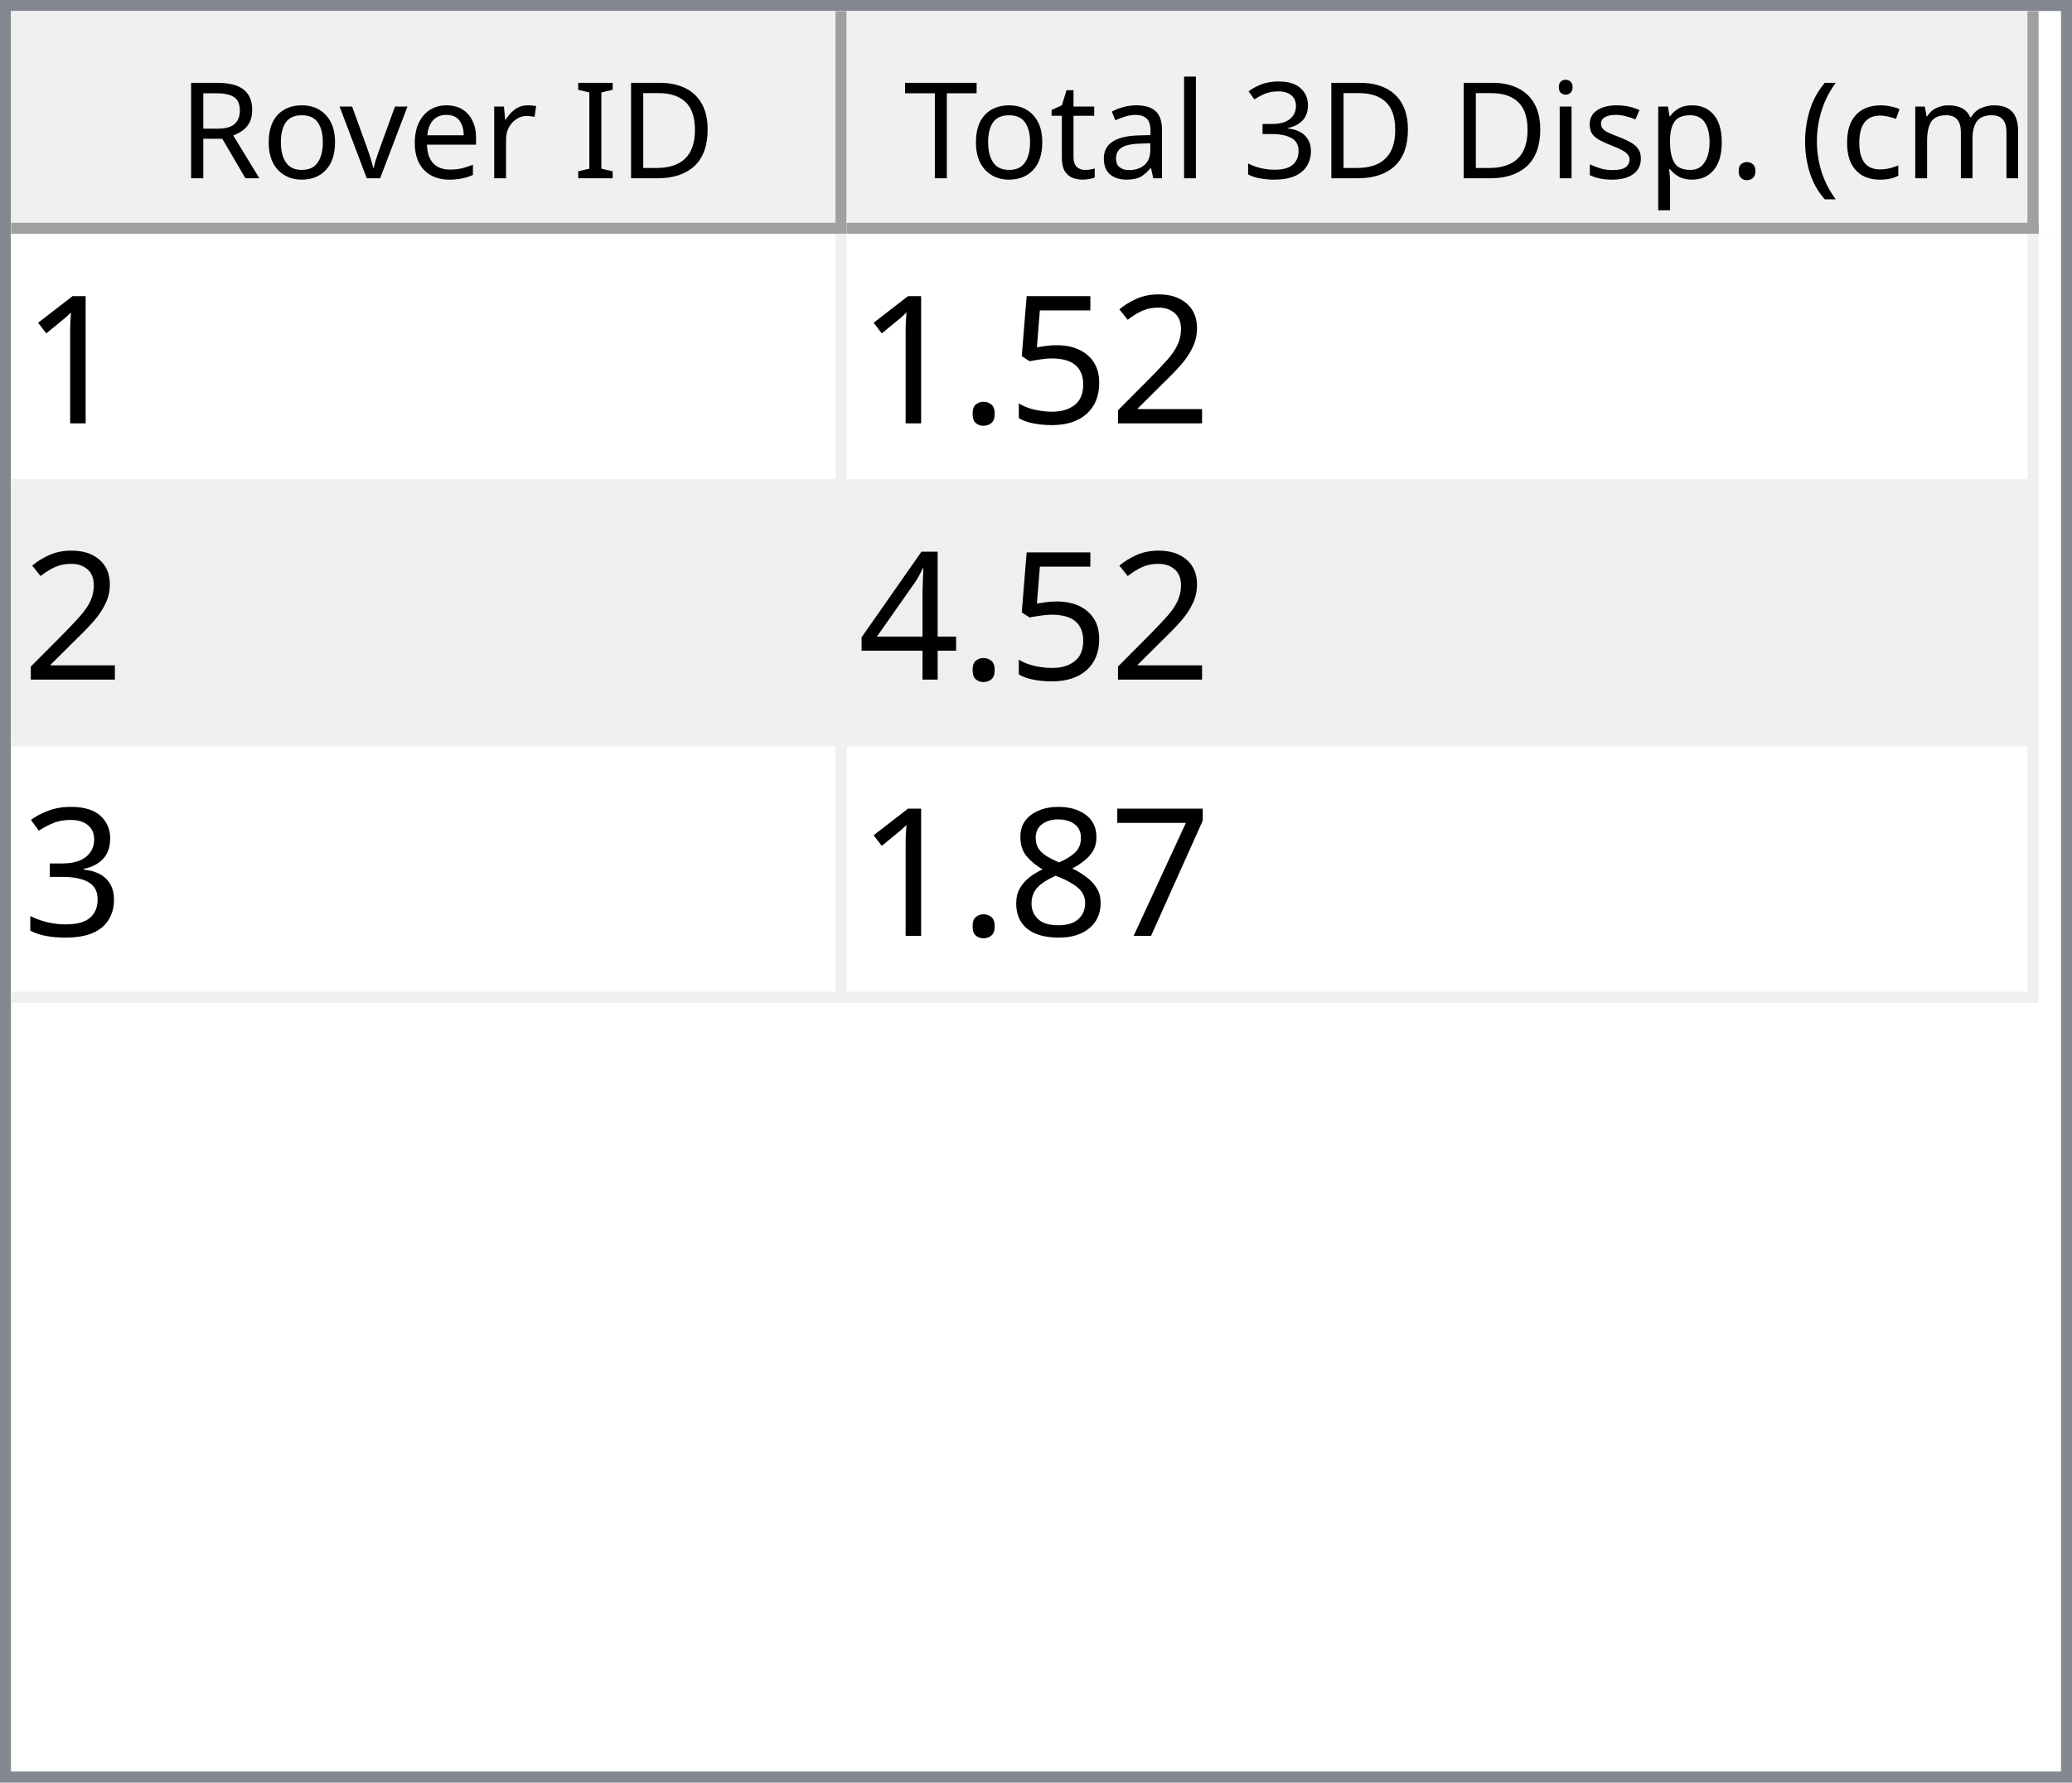
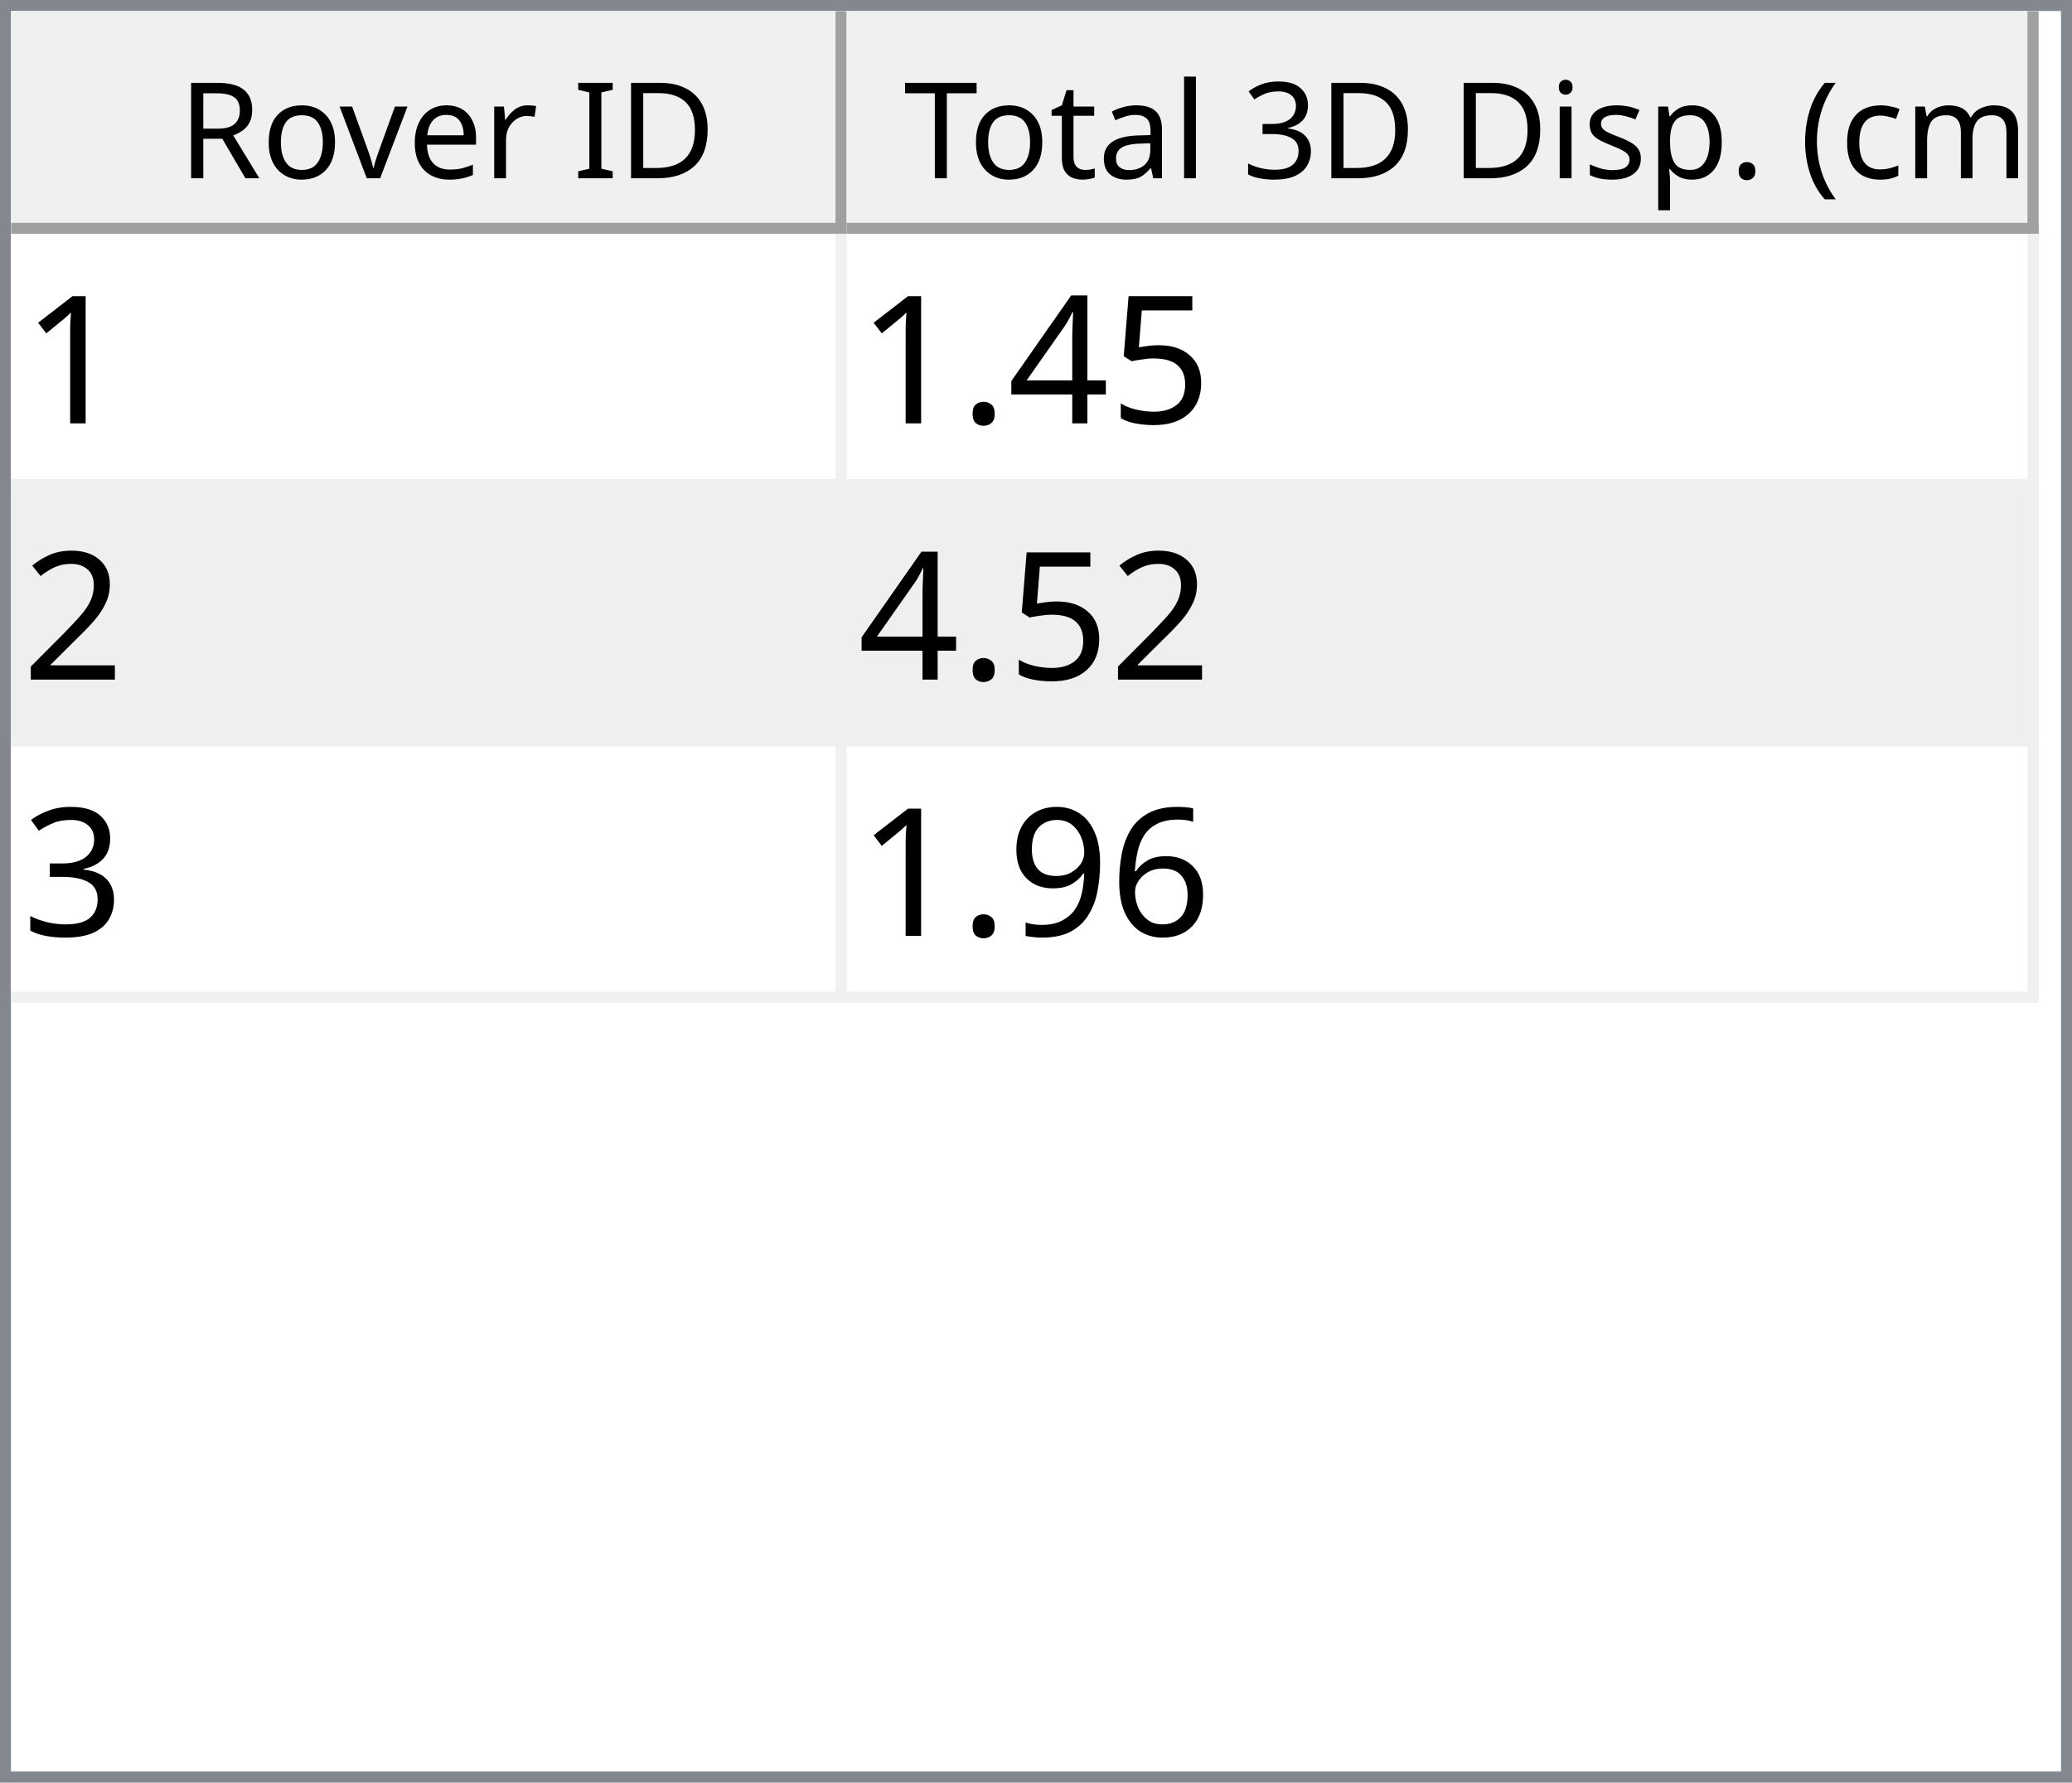
<svg xmlns="http://www.w3.org/2000/svg" style="fill-opacity:1; color-rendering:auto; color-interpolation:auto; text-rendering:auto; stroke:black; stroke-linecap:square; stroke-miterlimit:10; shape-rendering:auto; stroke-opacity:1; fill:black; stroke-dasharray:none; font-weight:normal; stroke-width:1; font-family:'Dialog'; font-style:normal; stroke-linejoin:miter; font-size:12px; stroke-dashoffset:0; image-rendering:auto;" width="186" height="160">
  <defs id="genericDefs" />
  <g>
    <defs id="defs1">
      <clipPath clipPathUnits="userSpaceOnUse" id="clipPath1">
        <path d="M0 0 L186 0 L186 160 L0 160 L0 0 Z" />
      </clipPath>
      <clipPath clipPathUnits="userSpaceOnUse" id="clipPath2">
        <path d="M0 0 L0 160 L186 160 L186 0 Z" />
      </clipPath>
      <clipPath clipPathUnits="userSpaceOnUse" id="clipPath3">
        <path d="M0 0 L0 20 L184 20 L184 0 Z" />
      </clipPath>
      <clipPath clipPathUnits="userSpaceOnUse" id="clipPath4">
        <path d="M0 0 L0 20 L75 20 L75 0 Z" />
      </clipPath>
      <clipPath clipPathUnits="userSpaceOnUse" id="clipPath5">
        <path d="M1 1 L1 19 L74 19 L74 1 Z" />
      </clipPath>
      <clipPath clipPathUnits="userSpaceOnUse" id="clipPath6">
        <path d="M0 0 L0 18 L73 18 L73 0 Z" />
      </clipPath>
      <clipPath clipPathUnits="userSpaceOnUse" id="clipPath7">
        <path d="M-0.5 -0.5 L-0.5 19.5 L74.5 19.5 L74.5 -0.5 Z" />
      </clipPath>
      <clipPath clipPathUnits="userSpaceOnUse" id="clipPath8">
        <path d="M0 0 L0 20 L107 20 L107 0 Z" />
      </clipPath>
      <clipPath clipPathUnits="userSpaceOnUse" id="clipPath9">
        <path d="M1 1 L1 19 L106 19 L106 1 Z" />
      </clipPath>
      <clipPath clipPathUnits="userSpaceOnUse" id="clipPath10">
        <path d="M0 0 L0 18 L105 18 L105 0 Z" />
      </clipPath>
      <clipPath clipPathUnits="userSpaceOnUse" id="clipPath11">
        <path d="M-0.5 -0.5 L-0.5 19.5 L106.5 19.5 L106.5 -0.5 Z" />
      </clipPath>
      <clipPath clipPathUnits="userSpaceOnUse" id="clipPath12">
        <path d="M0 0 L0 138 L184 138 L184 0 Z" />
      </clipPath>
      <clipPath clipPathUnits="userSpaceOnUse" id="clipPath13">
        <path d="M0 0 L0 69 L182 69 L182 0 Z" />
      </clipPath>
      <clipPath clipPathUnits="userSpaceOnUse" id="clipPath14">
        <path d="M-0.5 -0.5 L-0.5 68.5 L181.5 68.5 L181.5 -0.5 Z" />
      </clipPath>
      <clipPath clipPathUnits="userSpaceOnUse" id="clipPath15">
        <path d="M0 0 L0 22 L74 22 L74 0 Z" />
      </clipPath>
      <clipPath clipPathUnits="userSpaceOnUse" id="clipPath16">
        <path d="M0 0 L0 22 L106 22 L106 0 Z" />
      </clipPath>
      <font horiz-adv-x="64.551" id="font1">
        <font-face ascent="107.91" descent="25.098" units-per-em="100" style="font-style:normal; font-family:Segoe UI; font-weight:normal;" />
        <missing-glyph horiz-adv-x="64.551" d="M8.109 0 L8.109 68.266 L56.453 68.266 L56.453 0 L8.109 0 ZM15.328 7.234 L49.219 7.234 L49.219 61.031 L15.328 61.031 L15.328 7.234 Z" />
        <glyph unicode="D" horiz-adv-x="70.117" d="M9.188 0 L9.188 70.016 L28.516 70.016 Q65.531 70.016 65.531 35.891 Q65.531 19.672 55.25 9.836 Q44.969 0 27.734 0 L9.188 0 ZM17.391 62.594 L17.391 7.422 L27.828 7.422 Q41.609 7.422 49.273 14.797 Q56.938 22.172 56.938 35.688 Q56.938 62.594 28.328 62.594 L17.391 62.594 Z" />
        <glyph unicode="I" horiz-adv-x="26.611" d="M17.391 0 L9.188 0 L9.188 70.016 L17.391 70.016 L17.391 0 Z" />
        <glyph unicode=" " horiz-adv-x="27.393" d="" />
        <glyph unicode="r" horiz-adv-x="34.766" d="M34.188 41.891 Q32.078 43.5 28.125 43.5 Q23 43.5 19.555 38.672 Q16.109 33.844 16.109 25.484 L16.109 0 L8.109 0 L8.109 50 L16.109 50 L16.109 39.703 L16.312 39.703 Q18.016 44.969 21.531 47.922 Q25.047 50.875 29.391 50.875 Q32.516 50.875 34.188 50.203 L34.188 41.891 Z" />
        <glyph unicode="e" horiz-adv-x="52.295" d="M48.297 23 L12.984 23 Q13.188 14.656 17.484 10.109 Q21.781 5.562 29.297 5.562 Q37.75 5.562 44.828 11.141 L44.828 3.609 Q38.234 -1.172 27.391 -1.172 Q16.797 -1.172 10.742 5.641 Q4.688 12.453 4.688 24.812 Q4.688 36.469 11.305 43.82 Q17.922 51.172 27.734 51.172 Q37.547 51.172 42.922 44.828 Q48.297 38.484 48.297 27.203 L48.297 23 ZM40.094 29.781 Q40.047 36.719 36.75 40.578 Q33.453 44.438 27.594 44.438 Q21.922 44.438 17.969 40.383 Q14.016 36.328 13.094 29.781 L40.094 29.781 Z" />
        <glyph unicode="v" horiz-adv-x="47.9" d="M47.406 50 L27.484 0 L19.625 0 L0.688 50 L9.469 50 L22.172 13.672 Q23.578 9.672 23.922 6.688 L24.125 6.688 Q24.609 10.453 25.688 13.484 L38.969 50 L47.406 50 Z" />
        <glyph unicode="o" horiz-adv-x="58.594" d="M29 -1.172 Q17.922 -1.172 11.305 5.836 Q4.688 12.844 4.688 24.422 Q4.688 37.016 11.57 44.094 Q18.453 51.172 30.172 51.172 Q41.359 51.172 47.633 44.289 Q53.906 37.406 53.906 25.203 Q53.906 13.234 47.141 6.031 Q40.375 -1.172 29 -1.172 ZM29.594 44.438 Q21.875 44.438 17.383 39.188 Q12.891 33.938 12.891 24.703 Q12.891 15.828 17.43 10.695 Q21.969 5.562 29.594 5.562 Q37.359 5.562 41.531 10.594 Q45.703 15.625 45.703 24.906 Q45.703 34.281 41.531 39.359 Q37.359 44.438 29.594 44.438 Z" />
        <glyph unicode="R" horiz-adv-x="59.814" d="M59.375 0 L49.609 0 L37.891 19.625 Q36.281 22.359 34.766 24.289 Q33.25 26.219 31.664 27.438 Q30.078 28.656 28.25 29.219 Q26.422 29.781 24.125 29.781 L17.391 29.781 L17.391 0 L9.188 0 L9.188 70.016 L30.078 70.016 Q34.672 70.016 38.555 68.867 Q42.438 67.719 45.289 65.375 Q48.141 63.031 49.758 59.547 Q51.375 56.062 51.375 51.375 Q51.375 47.703 50.273 44.656 Q49.172 41.609 47.148 39.211 Q45.125 36.812 42.266 35.133 Q39.406 33.453 35.844 32.516 L35.844 32.328 Q37.594 31.547 38.891 30.547 Q40.188 29.547 41.359 28.18 Q42.531 26.812 43.68 25.078 Q44.828 23.344 46.234 21.047 L59.375 0 ZM17.391 62.594 L17.391 37.203 L28.516 37.203 Q31.594 37.203 34.203 38.133 Q36.812 39.062 38.719 40.797 Q40.625 42.531 41.703 45.047 Q42.781 47.562 42.781 50.688 Q42.781 56.297 39.141 59.445 Q35.5 62.594 28.609 62.594 L17.391 62.594 Z" />
        <glyph unicode=")" horiz-adv-x="30.176" d="M8.297 -15.922 L1.172 -15.922 Q16.406 2.344 16.406 26.812 Q16.406 51.469 1.078 70.016 L8.297 70.016 Q23.531 52.156 23.531 26.703 Q23.531 1.375 8.297 -15.922 Z" />
        <glyph unicode="m" horiz-adv-x="86.133" d="M79.109 0 L71.094 0 L71.094 28.719 Q71.094 37.016 68.531 40.727 Q65.969 44.438 59.906 44.438 Q54.781 44.438 51.195 39.75 Q47.609 35.062 47.609 28.516 L47.609 0 L39.594 0 L39.594 29.688 Q39.594 44.438 28.219 44.438 Q22.953 44.438 19.531 40.016 Q16.109 35.594 16.109 28.516 L16.109 0 L8.109 0 L8.109 50 L16.109 50 L16.109 42.094 L16.312 42.094 Q21.625 51.172 31.844 51.172 Q36.969 51.172 40.773 48.312 Q44.578 45.453 46 40.828 Q51.562 51.172 62.594 51.172 Q79.109 51.172 79.109 30.812 L79.109 0 Z" />
        <glyph unicode="c" horiz-adv-x="46.191" d="M42.188 2.297 Q36.422 -1.172 28.516 -1.172 Q17.828 -1.172 11.258 5.789 Q4.688 12.75 4.688 23.828 Q4.688 36.188 11.766 43.68 Q18.844 51.172 30.672 51.172 Q37.25 51.172 42.281 48.734 L42.281 40.531 Q36.719 44.438 30.375 44.438 Q22.703 44.438 17.797 38.945 Q12.891 33.453 12.891 24.516 Q12.891 15.719 17.508 10.641 Q22.125 5.562 29.891 5.562 Q36.422 5.562 42.188 9.906 L42.188 2.297 Z" />
        <glyph unicode="(" horiz-adv-x="30.176" d="M29.109 -15.922 L21.969 -15.922 Q6.844 1.375 6.844 26.703 Q6.844 52.156 21.969 70.016 L29.203 70.016 Q13.875 51.469 13.875 26.812 Q13.875 2.344 29.109 -15.922 Z" />
        <glyph unicode="." horiz-adv-x="21.68" d="M10.891 -1.078 Q8.641 -1.078 7.055 0.539 Q5.469 2.156 5.469 4.391 Q5.469 6.641 7.055 8.273 Q8.641 9.906 10.891 9.906 Q13.188 9.906 14.797 8.273 Q16.406 6.641 16.406 4.391 Q16.406 2.156 14.797 0.539 Q13.188 -1.078 10.891 -1.078 Z" />
        <glyph unicode="p" horiz-adv-x="58.789" d="M16.312 7.234 L16.109 7.234 L16.109 -23 L8.109 -23 L8.109 50 L16.109 50 L16.109 41.219 L16.312 41.219 Q22.219 51.172 33.594 51.172 Q43.266 51.172 48.688 44.461 Q54.109 37.75 54.109 26.469 Q54.109 13.922 48 6.375 Q41.891 -1.172 31.297 -1.172 Q21.578 -1.172 16.312 7.234 ZM16.109 27.391 L16.109 20.406 Q16.109 14.203 20.141 9.883 Q24.172 5.562 30.375 5.562 Q37.641 5.562 41.773 11.133 Q45.906 16.703 45.906 26.609 Q45.906 34.969 42.047 39.703 Q38.188 44.438 31.594 44.438 Q24.609 44.438 20.359 39.578 Q16.109 34.719 16.109 27.391 Z" />
        <glyph unicode="s" horiz-adv-x="42.432" d="M5.078 1.812 L5.078 10.406 Q11.625 5.562 19.484 5.562 Q30.031 5.562 30.031 12.594 Q30.031 14.594 29.125 15.992 Q28.219 17.391 26.68 18.461 Q25.141 19.531 23.07 20.383 Q21 21.234 18.609 22.172 Q15.281 23.484 12.766 24.828 Q10.25 26.172 8.57 27.859 Q6.891 29.547 6.031 31.695 Q5.172 33.844 5.172 36.719 Q5.172 40.234 6.789 42.945 Q8.406 45.656 11.086 47.484 Q13.766 49.312 17.211 50.242 Q20.656 51.172 24.312 51.172 Q30.812 51.172 35.938 48.922 L35.938 40.828 Q30.422 44.438 23.25 44.438 Q21 44.438 19.195 43.922 Q17.391 43.406 16.094 42.477 Q14.797 41.547 14.086 40.258 Q13.375 38.969 13.375 37.406 Q13.375 35.453 14.086 34.133 Q14.797 32.812 16.164 31.789 Q17.531 30.766 19.484 29.938 Q21.438 29.109 23.922 28.125 Q27.25 26.859 29.883 25.516 Q32.516 24.172 34.375 22.484 Q36.234 20.797 37.234 18.602 Q38.234 16.406 38.234 13.375 Q38.234 9.672 36.602 6.938 Q34.969 4.203 32.234 2.398 Q29.5 0.594 25.93 -0.289 Q22.359 -1.172 18.453 -1.172 Q10.75 -1.172 5.078 1.812 Z" />
        <glyph unicode="i" horiz-adv-x="24.219" d="M12.203 62.703 Q10.062 62.703 8.547 64.164 Q7.031 65.625 7.031 67.875 Q7.031 70.125 8.547 71.609 Q10.062 73.094 12.203 73.094 Q14.406 73.094 15.945 71.609 Q17.484 70.125 17.484 67.875 Q17.484 65.719 15.945 64.211 Q14.406 62.703 12.203 62.703 ZM16.109 0 L8.109 0 L8.109 50 L16.109 50 L16.109 0 Z" />
        <glyph unicode="3" horiz-adv-x="53.906" d="M46.531 19.828 Q46.531 15.094 44.75 11.211 Q42.969 7.328 39.719 4.57 Q36.469 1.812 31.93 0.297 Q27.391 -1.219 21.922 -1.219 Q11.922 -1.219 6 2.594 L6 11.188 Q13.094 5.609 22.219 5.609 Q25.875 5.609 28.828 6.539 Q31.781 7.469 33.906 9.227 Q36.031 10.984 37.18 13.477 Q38.328 15.969 38.328 19.094 Q38.328 32.812 18.797 32.812 L12.984 32.812 L12.984 39.594 L18.5 39.594 Q35.797 39.594 35.797 52.484 Q35.797 64.406 22.609 64.406 Q15.188 64.406 8.688 59.422 L8.688 67.188 Q15.375 71.188 24.609 71.188 Q29 71.188 32.57 69.969 Q36.141 68.75 38.68 66.555 Q41.219 64.359 42.609 61.281 Q44 58.203 44 54.5 Q44 40.672 30.031 36.719 L30.031 36.531 Q33.594 36.141 36.625 34.797 Q39.656 33.453 41.852 31.305 Q44.047 29.156 45.289 26.25 Q46.531 23.344 46.531 19.828 Z" />
        <glyph unicode="l" horiz-adv-x="24.219" d="M16.109 0 L8.109 0 L8.109 74.031 L16.109 74.031 L16.109 0 Z" />
        <glyph unicode="a" horiz-adv-x="50.879" d="M43.891 0 L35.891 0 L35.891 7.812 L35.688 7.812 Q30.469 -1.172 20.312 -1.172 Q12.844 -1.172 8.617 2.781 Q4.391 6.734 4.391 13.281 Q4.391 27.297 20.906 29.594 L35.891 31.688 Q35.891 44.438 25.594 44.438 Q16.547 44.438 9.281 38.281 L9.281 46.484 Q16.656 51.172 26.266 51.172 Q43.891 51.172 43.891 32.516 L43.891 0 ZM35.891 25.297 L23.828 23.641 Q18.266 22.859 15.43 20.875 Q12.594 18.891 12.594 13.875 Q12.594 10.203 15.211 7.883 Q17.828 5.562 22.172 5.562 Q28.125 5.562 32.008 9.742 Q35.891 13.922 35.891 20.312 L35.891 25.297 Z" />
        <glyph unicode="t" horiz-adv-x="33.887" d="M31.297 0.484 Q28.469 -1.078 23.828 -1.078 Q10.688 -1.078 10.688 13.578 L10.688 43.172 L2.094 43.172 L2.094 50 L10.688 50 L10.688 62.203 L18.703 64.797 L18.703 50 L31.297 50 L31.297 43.172 L18.703 43.172 L18.703 14.984 Q18.703 9.969 20.414 7.82 Q22.125 5.672 26.078 5.672 Q29.109 5.672 31.297 7.328 L31.297 0.484 Z" />
        <glyph unicode="T" horiz-adv-x="52.393" d="M50.594 62.594 L30.375 62.594 L30.375 0 L22.172 0 L22.172 62.594 L2 62.594 L2 70.016 L50.594 70.016 L50.594 62.594 Z" />
      </font>
      <font horiz-adv-x="75.0" id="font2">
        <font-face ascent="100.537" descent="21.973" units-per-em="100" style="font-style:normal; font-family:sans-serif; font-weight:normal;" />
        <missing-glyph horiz-adv-x="75.0" d="M12.5 0 L12.5 62.5 L62.5 62.5 L62.5 0 L12.5 0 ZM14.062 1.562 L60.938 1.562 L60.938 60.938 L14.062 60.938 L14.062 1.562 Z" />
        <glyph unicode="1" horiz-adv-x="55.615" d="M37.25 0 L28.469 0 L28.469 56 Q25.297 52.984 20.141 49.953 Q14.984 46.922 10.891 45.406 L10.891 53.906 Q18.266 57.375 23.781 62.305 Q29.297 67.234 31.594 71.875 L37.25 71.875 L37.25 0 Z" />
+         <glyph unicode="5" horiz-adv-x="55.615" d="M4.156 18.75 L13.375 19.531 Q14.406 12.797 18.141 9.398 Q21.875 6 27.156 6 Q33.5 6 37.891 10.789 Q42.281 15.578 42.281 23.484 Q42.281 31 38.062 35.352 Q33.844 39.703 27 39.703 Q22.75 39.703 19.336 37.773 Q15.922 35.844 13.969 32.766 L5.719 33.844 L12.641 70.609 L48.25 70.609 L48.25 62.203 L19.672 62.203 L15.828 42.969 Q22.266 47.469 29.344 47.469 Q38.719 47.469 45.164 40.969 Q51.609 34.469 51.609 24.266 Q51.609 14.547 45.953 7.469 Q39.062 -1.219 27.156 -1.219 Q17.391 -1.219 11.211 4.25 Q5.031 9.719 4.156 18.75 Z" />
+         <glyph unicode="4" horiz-adv-x="55.615" d="M32.328 0 L32.328 17.141 L1.266 17.141 L1.266 25.203 L33.938 71.578 L41.109 71.578 L41.109 25.203 L50.781 25.203 L50.781 17.141 L41.109 17.141 L41.109 0 L32.328 0 ZM32.328 25.203 L32.328 57.469 L9.906 25.203 L32.328 25.203 Z" />
+         <glyph unicode="." horiz-adv-x="27.783" d="M9.078 0 L9.078 10.016 L19.094 10.016 L19.094 0 L9.078 0 Z" />
        <glyph unicode="2" horiz-adv-x="55.615" d="M50.344 8.453 L50.344 0 L3.031 0 Q2.938 3.172 4.047 6.109 Q5.859 10.938 9.836 15.625 Q13.812 20.312 21.344 26.469 Q33.016 36.031 37.117 41.625 Q41.219 47.219 41.219 52.203 Q41.219 57.422 37.477 61.008 Q33.734 64.594 27.734 64.594 Q21.391 64.594 17.578 60.789 Q13.766 56.984 13.719 50.25 L4.688 51.172 Q5.609 61.281 11.664 66.578 Q17.719 71.875 27.938 71.875 Q38.234 71.875 44.242 66.164 Q50.25 60.453 50.25 52 Q50.25 47.703 48.492 43.555 Q46.734 39.406 42.656 34.812 Q38.578 30.219 29.109 22.219 Q21.188 15.578 18.945 13.211 Q16.703 10.844 15.234 8.453 L50.344 8.453 Z" />
-         <glyph unicode="5" horiz-adv-x="55.615" d="M4.156 18.75 L13.375 19.531 Q14.406 12.797 18.141 9.398 Q21.875 6 27.156 6 Q33.5 6 37.891 10.789 Q42.281 15.578 42.281 23.484 Q42.281 31 38.062 35.352 Q33.844 39.703 27 39.703 Q22.75 39.703 19.336 37.773 Q15.922 35.844 13.969 32.766 L5.719 33.844 L12.641 70.609 L48.25 70.609 L48.25 62.203 L19.672 62.203 L15.828 42.969 Q22.266 47.469 29.344 47.469 Q38.719 47.469 45.164 40.969 Q51.609 34.469 51.609 24.266 Q51.609 14.547 45.953 7.469 Q39.062 -1.219 27.156 -1.219 Q17.391 -1.219 11.211 4.25 Q5.031 9.719 4.156 18.75 Z" />
-         <glyph unicode="." horiz-adv-x="27.783" d="M9.078 0 L9.078 10.016 L19.094 10.016 L19.094 0 L9.078 0 Z" />
-         <glyph unicode="4" horiz-adv-x="55.615" d="M32.328 0 L32.328 17.141 L1.266 17.141 L1.266 25.203 L33.938 71.578 L41.109 71.578 L41.109 25.203 L50.781 25.203 L50.781 17.141 L41.109 17.141 L41.109 0 L32.328 0 ZM32.328 25.203 L32.328 57.469 L9.906 25.203 L32.328 25.203 Z" />
        <glyph unicode="3" horiz-adv-x="55.615" d="M4.203 18.891 L12.984 20.062 Q14.5 12.594 18.141 9.297 Q21.781 6 27 6 Q33.203 6 37.477 10.297 Q41.75 14.594 41.75 20.953 Q41.75 27 37.797 30.93 Q33.844 34.859 27.734 34.859 Q25.25 34.859 21.531 33.891 L22.516 41.609 Q23.391 41.5 23.922 41.5 Q29.547 41.5 34.039 44.43 Q38.531 47.359 38.531 53.469 Q38.531 58.297 35.258 61.477 Q31.984 64.656 26.812 64.656 Q21.688 64.656 18.266 61.43 Q14.844 58.203 13.875 51.766 L5.078 53.328 Q6.688 62.156 12.398 67.016 Q18.109 71.875 26.609 71.875 Q32.469 71.875 37.398 69.359 Q42.328 66.844 44.945 62.5 Q47.562 58.156 47.562 53.266 Q47.562 48.641 45.07 44.828 Q42.578 41.016 37.703 38.766 Q44.047 37.312 47.562 32.695 Q51.078 28.078 51.078 21.141 Q51.078 11.766 44.242 5.25 Q37.406 -1.266 26.953 -1.266 Q17.531 -1.266 11.305 4.352 Q5.078 9.969 4.203 18.891 Z" />
-         <glyph unicode="7" horiz-adv-x="55.615" d="M4.734 62.203 L4.734 70.656 L51.078 70.656 L51.078 63.812 Q44.234 56.547 37.523 44.484 Q30.812 32.422 27.156 19.672 Q24.516 10.688 23.781 0 L14.75 0 Q14.891 8.453 18.062 20.414 Q21.234 32.375 27.172 43.484 Q33.109 54.594 39.797 62.203 L4.734 62.203 Z" />
-         <glyph unicode="8" horiz-adv-x="55.615" d="M17.672 38.812 Q12.203 40.828 9.57 44.539 Q6.938 48.25 6.938 53.422 Q6.938 61.234 12.555 66.555 Q18.172 71.875 27.484 71.875 Q36.859 71.875 42.578 66.43 Q48.297 60.984 48.297 53.172 Q48.297 48.188 45.68 44.508 Q43.062 40.828 37.75 38.812 Q44.344 36.672 47.781 31.883 Q51.219 27.094 51.219 20.453 Q51.219 11.281 44.727 5.031 Q38.234 -1.219 27.641 -1.219 Q17.047 -1.219 10.547 5.055 Q4.047 11.328 4.047 20.703 Q4.047 27.688 7.594 32.398 Q11.141 37.109 17.672 38.812 ZM15.922 53.719 Q15.922 48.641 19.195 45.414 Q22.469 42.188 27.688 42.188 Q32.766 42.188 36.016 45.383 Q39.266 48.578 39.266 53.219 Q39.266 58.062 35.914 61.359 Q32.562 64.656 27.594 64.656 Q22.562 64.656 19.242 61.43 Q15.922 58.203 15.922 53.719 ZM13.094 20.656 Q13.094 16.891 14.875 13.375 Q16.656 9.859 20.172 7.93 Q23.688 6 27.734 6 Q34.031 6 38.133 10.055 Q42.234 14.109 42.234 20.359 Q42.234 26.703 38.016 30.859 Q33.797 35.016 27.438 35.016 Q21.234 35.016 17.164 30.914 Q13.094 26.812 13.094 20.656 Z" />
+         <glyph unicode="6" horiz-adv-x="55.615" d="M49.75 54.047 L41.016 53.375 Q39.844 58.547 37.703 60.891 Q34.125 64.656 28.906 64.656 Q24.703 64.656 21.531 62.312 Q17.391 59.281 14.992 53.469 Q12.594 47.656 12.5 36.922 Q15.672 41.75 20.266 44.094 Q24.859 46.438 29.891 46.438 Q38.672 46.438 44.852 39.969 Q51.031 33.5 51.031 23.25 Q51.031 16.5 48.125 10.719 Q45.219 4.938 40.141 1.859 Q35.062 -1.219 28.609 -1.219 Q17.625 -1.219 10.695 6.859 Q3.766 14.938 3.766 33.5 Q3.766 54.25 11.422 63.672 Q18.109 71.875 29.438 71.875 Q37.891 71.875 43.289 67.141 Q48.688 62.406 49.75 54.047 ZM13.875 23.188 Q13.875 18.656 15.797 14.508 Q17.719 10.359 21.188 8.18 Q24.656 6 28.469 6 Q34.031 6 38.039 10.492 Q42.047 14.984 42.047 22.703 Q42.047 30.125 38.086 34.398 Q34.125 38.672 28.125 38.672 Q22.172 38.672 18.023 34.398 Q13.875 30.125 13.875 23.188 Z" />
+         <glyph unicode="9" horiz-adv-x="55.615" d="M5.469 16.547 L13.922 17.328 Q14.984 11.375 18.016 8.688 Q21.047 6 25.781 6 Q29.828 6 32.883 7.859 Q35.938 9.719 37.891 12.82 Q39.844 15.922 41.164 21.195 Q42.484 26.469 42.484 31.938 Q42.484 32.516 42.438 33.688 Q39.797 29.5 35.234 26.883 Q30.672 24.266 25.344 24.266 Q16.453 24.266 10.305 30.711 Q4.156 37.156 4.156 47.703 Q4.156 58.594 10.578 65.234 Q17 71.875 26.656 71.875 Q33.641 71.875 39.43 68.117 Q45.219 64.359 48.219 57.398 Q51.219 50.438 51.219 37.25 Q51.219 23.531 48.242 15.406 Q45.266 7.281 39.383 3.031 Q33.5 -1.219 25.594 -1.219 Q17.188 -1.219 11.867 3.445 Q6.547 8.109 5.469 16.547 ZM41.453 48.141 Q41.453 55.719 37.43 60.156 Q33.406 64.594 27.734 64.594 Q21.875 64.594 17.531 59.812 Q13.188 55.031 13.188 47.406 Q13.188 40.578 17.312 36.305 Q21.438 32.031 27.484 32.031 Q33.594 32.031 37.523 36.305 Q41.453 40.578 41.453 48.141 Z" />
      </font>
    </defs>
    <g style="fill:white; stroke:white;">
      <rect x="0" y="0" width="186" style="clip-path:url(#clipPath1); stroke:none;" height="160" />
    </g>
    <g style="fill:white; text-rendering:optimizeSpeed; color-rendering:optimizeSpeed; image-rendering:optimizeSpeed; shape-rendering:crispEdges; stroke:white; color-interpolation:sRGB;">
      <rect x="0" width="186" height="160" y="0" style="stroke:none;" />
      <path style="stroke:none;" d="M0 160 L186 160 L186 0 L0 0 Z" />
    </g>
    <g style="fill:rgb(240,240,240); font-family:'Segoe UI'; stroke:rgb(240,240,240);">
      <rect x="0" y="0" width="186" style="clip-path:url(#clipPath2); stroke:none;" height="160" />
    </g>
    <g style="fill:rgb(130,135,144); font-family:'Segoe UI'; stroke:rgb(130,135,144);">
      <path d="M0 0 L186 0 L186 160 L0 160 L0 0 ZM1 1 L185 1 L185 159 L1 159 L1 1 Z" style="fill-rule:evenodd; clip-path:url(#clipPath2); stroke:none;" />
    </g>
    <g style="fill:white; font-family:'Segoe UI'; stroke:white;" transform="translate(1,1)">
      <rect x="0" y="0" width="184" style="clip-path:url(#clipPath3); stroke:none;" height="20" />
    </g>
    <g style="fill:rgb(240,240,240); font-family:'Segoe UI'; stroke:rgb(240,240,240);" transform="translate(1,1)">
      <rect x="0" y="0" width="75" style="clip-path:url(#clipPath4); stroke:none;" height="20" />
    </g>
    <g style="font-family:'Segoe UI';" transform="translate(2,2)">
      <text x="14" xml:space="preserve" y="14" style="clip-path:url(#clipPath6); stroke:none;">Rover ID</text>
    </g>
    <g style="fill:rgb(160,160,160); font-family:'Segoe UI'; stroke:rgb(160,160,160); stroke-linejoin:bevel;" transform="translate(1.5,1.5)">
      <line x1="74" x2="74" y1="0" style="fill:none; clip-path:url(#clipPath7);" y2="19" />
    </g>
    <g style="fill:rgb(160,160,160); font-family:'Segoe UI'; stroke:rgb(160,160,160); stroke-linejoin:bevel;" transform="matrix(1,0,0,1,1,1) translate(0.5,0.5)">
      <line x1="0" x2="74" y1="19" style="fill:none; clip-path:url(#clipPath7);" y2="19" />
    </g>
    <g style="fill:rgb(240,240,240); font-family:'Segoe UI'; stroke:rgb(240,240,240);" transform="translate(76,1)">
      <rect x="0" y="0" width="107" style="clip-path:url(#clipPath8); stroke:none;" height="20" />
    </g>
    <g style="font-family:'Segoe UI';" transform="translate(77,2)">
      <text x="1" xml:space="preserve" y="14" style="clip-path:url(#clipPath10); stroke:none;"> Total 3D Disp. (cm)</text>
    </g>
    <g style="fill:rgb(160,160,160); font-family:'Segoe UI'; stroke:rgb(160,160,160); stroke-linejoin:bevel;" transform="translate(76.5,1.5)">
      <line x1="106" x2="106" y1="0" style="fill:none; clip-path:url(#clipPath11);" y2="19" />
    </g>
    <g style="fill:rgb(160,160,160); font-family:'Segoe UI'; stroke:rgb(160,160,160); stroke-linejoin:bevel;" transform="matrix(1,0,0,1,76,1) translate(0.5,0.5)">
      <line x1="0" x2="106" y1="19" style="fill:none; clip-path:url(#clipPath11);" y2="19" />
    </g>
    <g style="fill:white; font-family:'Segoe UI'; stroke:white;" transform="translate(1,21)">
      <rect x="0" y="0" width="184" style="clip-path:url(#clipPath12); stroke:none;" height="138" />
    </g>
    <g style="fill:rgb(240,240,240); font-size:16px; font-family:sans-serif; stroke:rgb(240,240,240);" transform="translate(1,21)">
      <rect x="0" y="0" width="182" style="clip-path:url(#clipPath13); stroke:none;" height="69" />
      <line transform="translate(0.5,0.5)" x1="0" x2="181" y1="22" style="clip-path:url(#clipPath14); fill:none; stroke-linejoin:bevel;" y2="22" />
    </g>
    <g transform="matrix(1,0,0,1,1,21) translate(0.5,0.5)" style="fill:rgb(240,240,240); font-size:16px; font-family:sans-serif; stroke:rgb(240,240,240); stroke-linejoin:bevel;">
      <line x1="0" x2="181" y1="45" style="fill:none; clip-path:url(#clipPath14);" y2="45" />
    </g>
    <g transform="matrix(1,0,0,1,1,21) translate(0.5,0.5)" style="fill:rgb(240,240,240); font-size:16px; font-family:sans-serif; stroke:rgb(240,240,240); stroke-linejoin:bevel;">
      <line x1="0" x2="181" y1="68" style="fill:none; clip-path:url(#clipPath14);" y2="68" />
    </g>
    <g transform="matrix(1,0,0,1,1,21) translate(0.5,0.5)" style="fill:rgb(240,240,240); font-size:16px; font-family:sans-serif; stroke:rgb(240,240,240); stroke-linejoin:bevel;">
      <line x1="74" x2="74" y1="0" style="fill:none; clip-path:url(#clipPath14);" y2="68" />
    </g>
    <g transform="matrix(1,0,0,1,1,21) translate(0.5,0.5)" style="fill:rgb(240,240,240); font-size:16px; font-family:sans-serif; stroke:rgb(240,240,240); stroke-linejoin:bevel;">
      <line x1="181" x2="181" y1="0" style="fill:none; clip-path:url(#clipPath14);" y2="68" />
    </g>
    <g style="fill:white; font-size:16px; font-family:sans-serif; stroke:white;" transform="matrix(1,0,0,1,1,21)">
      <rect x="0" y="0" width="74" style="clip-path:url(#clipPath15); stroke:none;" height="22" />
      <text x="1" y="17" style="fill:black; clip-path:url(#clipPath15); stroke:none;" xml:space="preserve">1</text>
    </g>
    <g style="fill:white; font-size:16px; font-family:sans-serif; stroke:white;" transform="matrix(1,0,0,1,1,21) translate(75,0)">
      <rect x="0" y="0" width="106" style="clip-path:url(#clipPath16); stroke:none;" height="22" />
-       <text x="1" y="17" style="fill:black; clip-path:url(#clipPath16); stroke:none;" xml:space="preserve">1.52</text>
+       <text x="1" y="17" style="fill:black; clip-path:url(#clipPath16); stroke:none;" xml:space="preserve">1.45</text>
    </g>
    <g style="fill:rgb(239,239,239); font-size:16px; font-family:sans-serif; stroke:rgb(239,239,239);" transform="matrix(1,0,0,1,1,21) translate(0,23)">
      <rect x="0" y="0" width="74" style="clip-path:url(#clipPath15); stroke:none;" height="22" />
      <text x="1" y="17" style="fill:black; clip-path:url(#clipPath15); stroke:none;" xml:space="preserve">2</text>
    </g>
    <g style="fill:rgb(239,239,239); font-size:16px; font-family:sans-serif; stroke:rgb(239,239,239);" transform="matrix(1,0,0,1,1,21) translate(75,23)">
      <rect x="0" y="0" width="106" style="clip-path:url(#clipPath16); stroke:none;" height="22" />
      <text x="1" y="17" style="fill:black; clip-path:url(#clipPath16); stroke:none;" xml:space="preserve">4.52</text>
    </g>
    <g style="fill:white; font-size:16px; font-family:sans-serif; stroke:white;" transform="matrix(1,0,0,1,1,21) translate(0,46)">
      <rect x="0" y="0" width="74" style="clip-path:url(#clipPath15); stroke:none;" height="22" />
      <text x="1" y="17" style="fill:black; clip-path:url(#clipPath15); stroke:none;" xml:space="preserve">3</text>
    </g>
    <g style="fill:white; font-size:16px; font-family:sans-serif; stroke:white;" transform="matrix(1,0,0,1,1,21) translate(75,46)">
      <rect x="0" y="0" width="106" style="clip-path:url(#clipPath16); stroke:none;" height="22" />
-       <text x="1" y="17" style="fill:black; clip-path:url(#clipPath16); stroke:none;" xml:space="preserve">1.87</text>
+       <text x="1" y="17" style="fill:black; clip-path:url(#clipPath16); stroke:none;" xml:space="preserve">1.96</text>
    </g>
  </g>
</svg>
